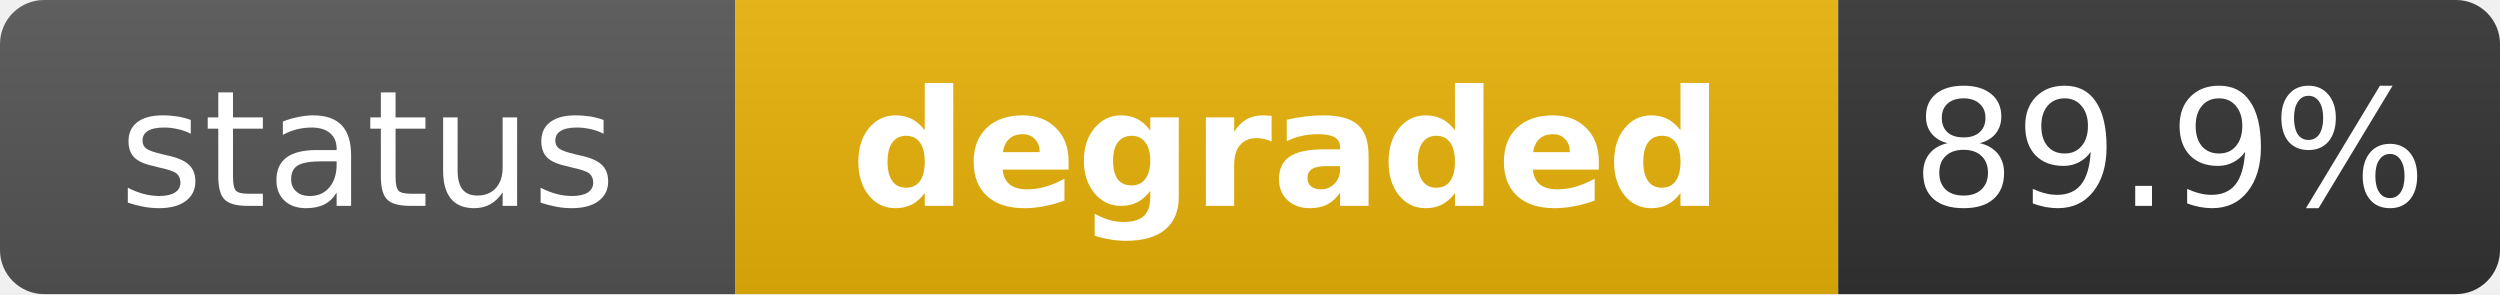
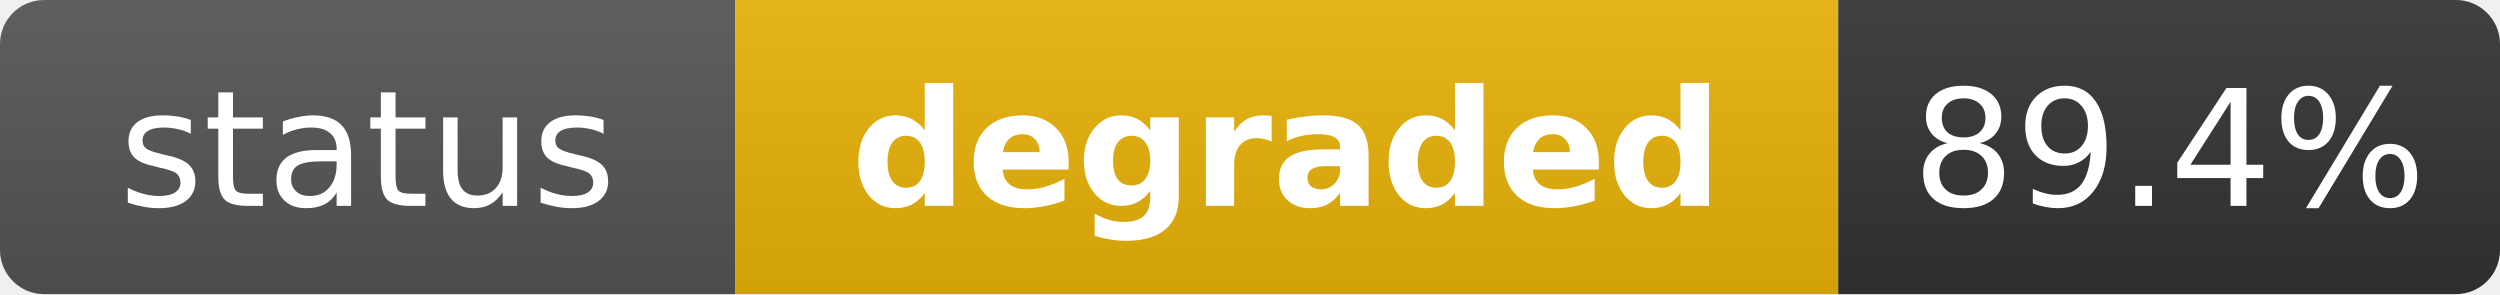
<svg xmlns="http://www.w3.org/2000/svg" width="170" height="20" role="img" aria-label="status: degraded">
  <linearGradient id="s" x2="0" y2="100%">
    <stop offset="0" stop-color="#bbb" stop-opacity=".1" />
    <stop offset="1" stop-opacity=".1" />
  </linearGradient>
  <clipPath id="r">
    <rect width="170" height="20" rx="3" fill="#fff" />
  </clipPath>
  <g clip-path="url(#r)">
    <rect width="50" height="20" fill="#555" />
    <rect x="50" width="75" height="20" fill="#eab308" />
    <rect x="125" width="45" height="20" fill="#333" />
    <rect width="170" height="20" fill="url(#s)" />
  </g>
  <g fill="#fff" text-anchor="middle" font-family="Verdana,Geneva,DejaVu Sans,sans-serif" text-rendering="geometricPrecision" font-size="11">
    <text x="25" y="14" fill="#fff">status</text>
    <text x="87.5" y="14" fill="#fff" font-weight="bold">degraded</text>
-     <text x="147.5" y="14" fill="#fff">89.9%</text>
+     <text x="147.5" y="14" fill="#fff">89.4%</text>
  </g>
</svg>
